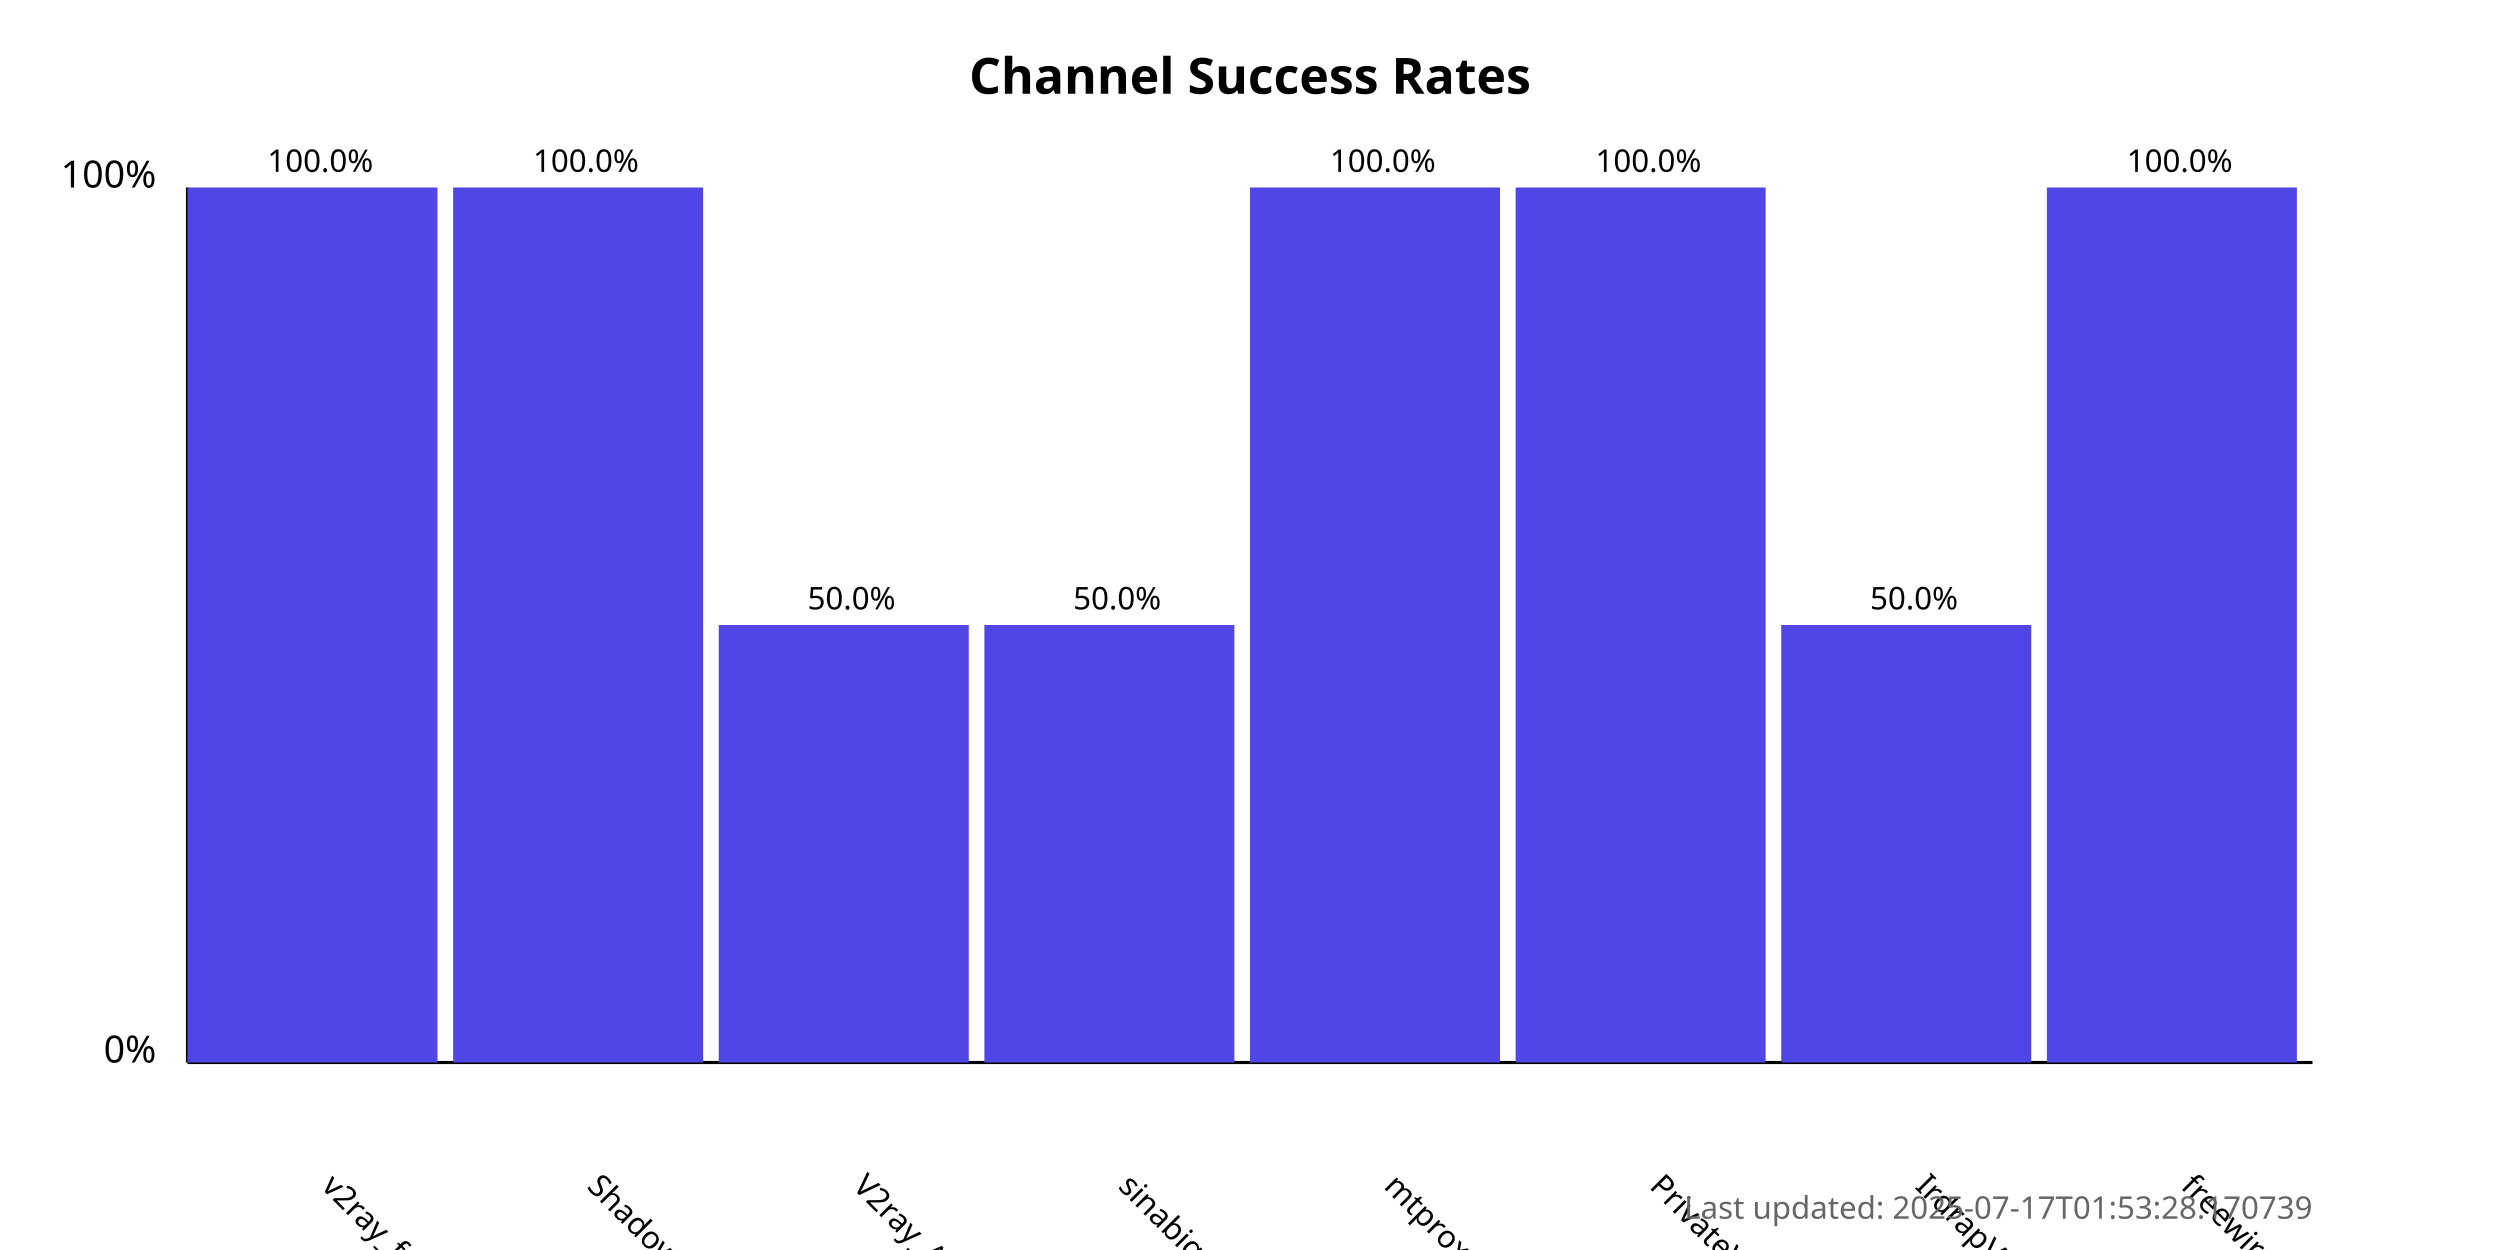
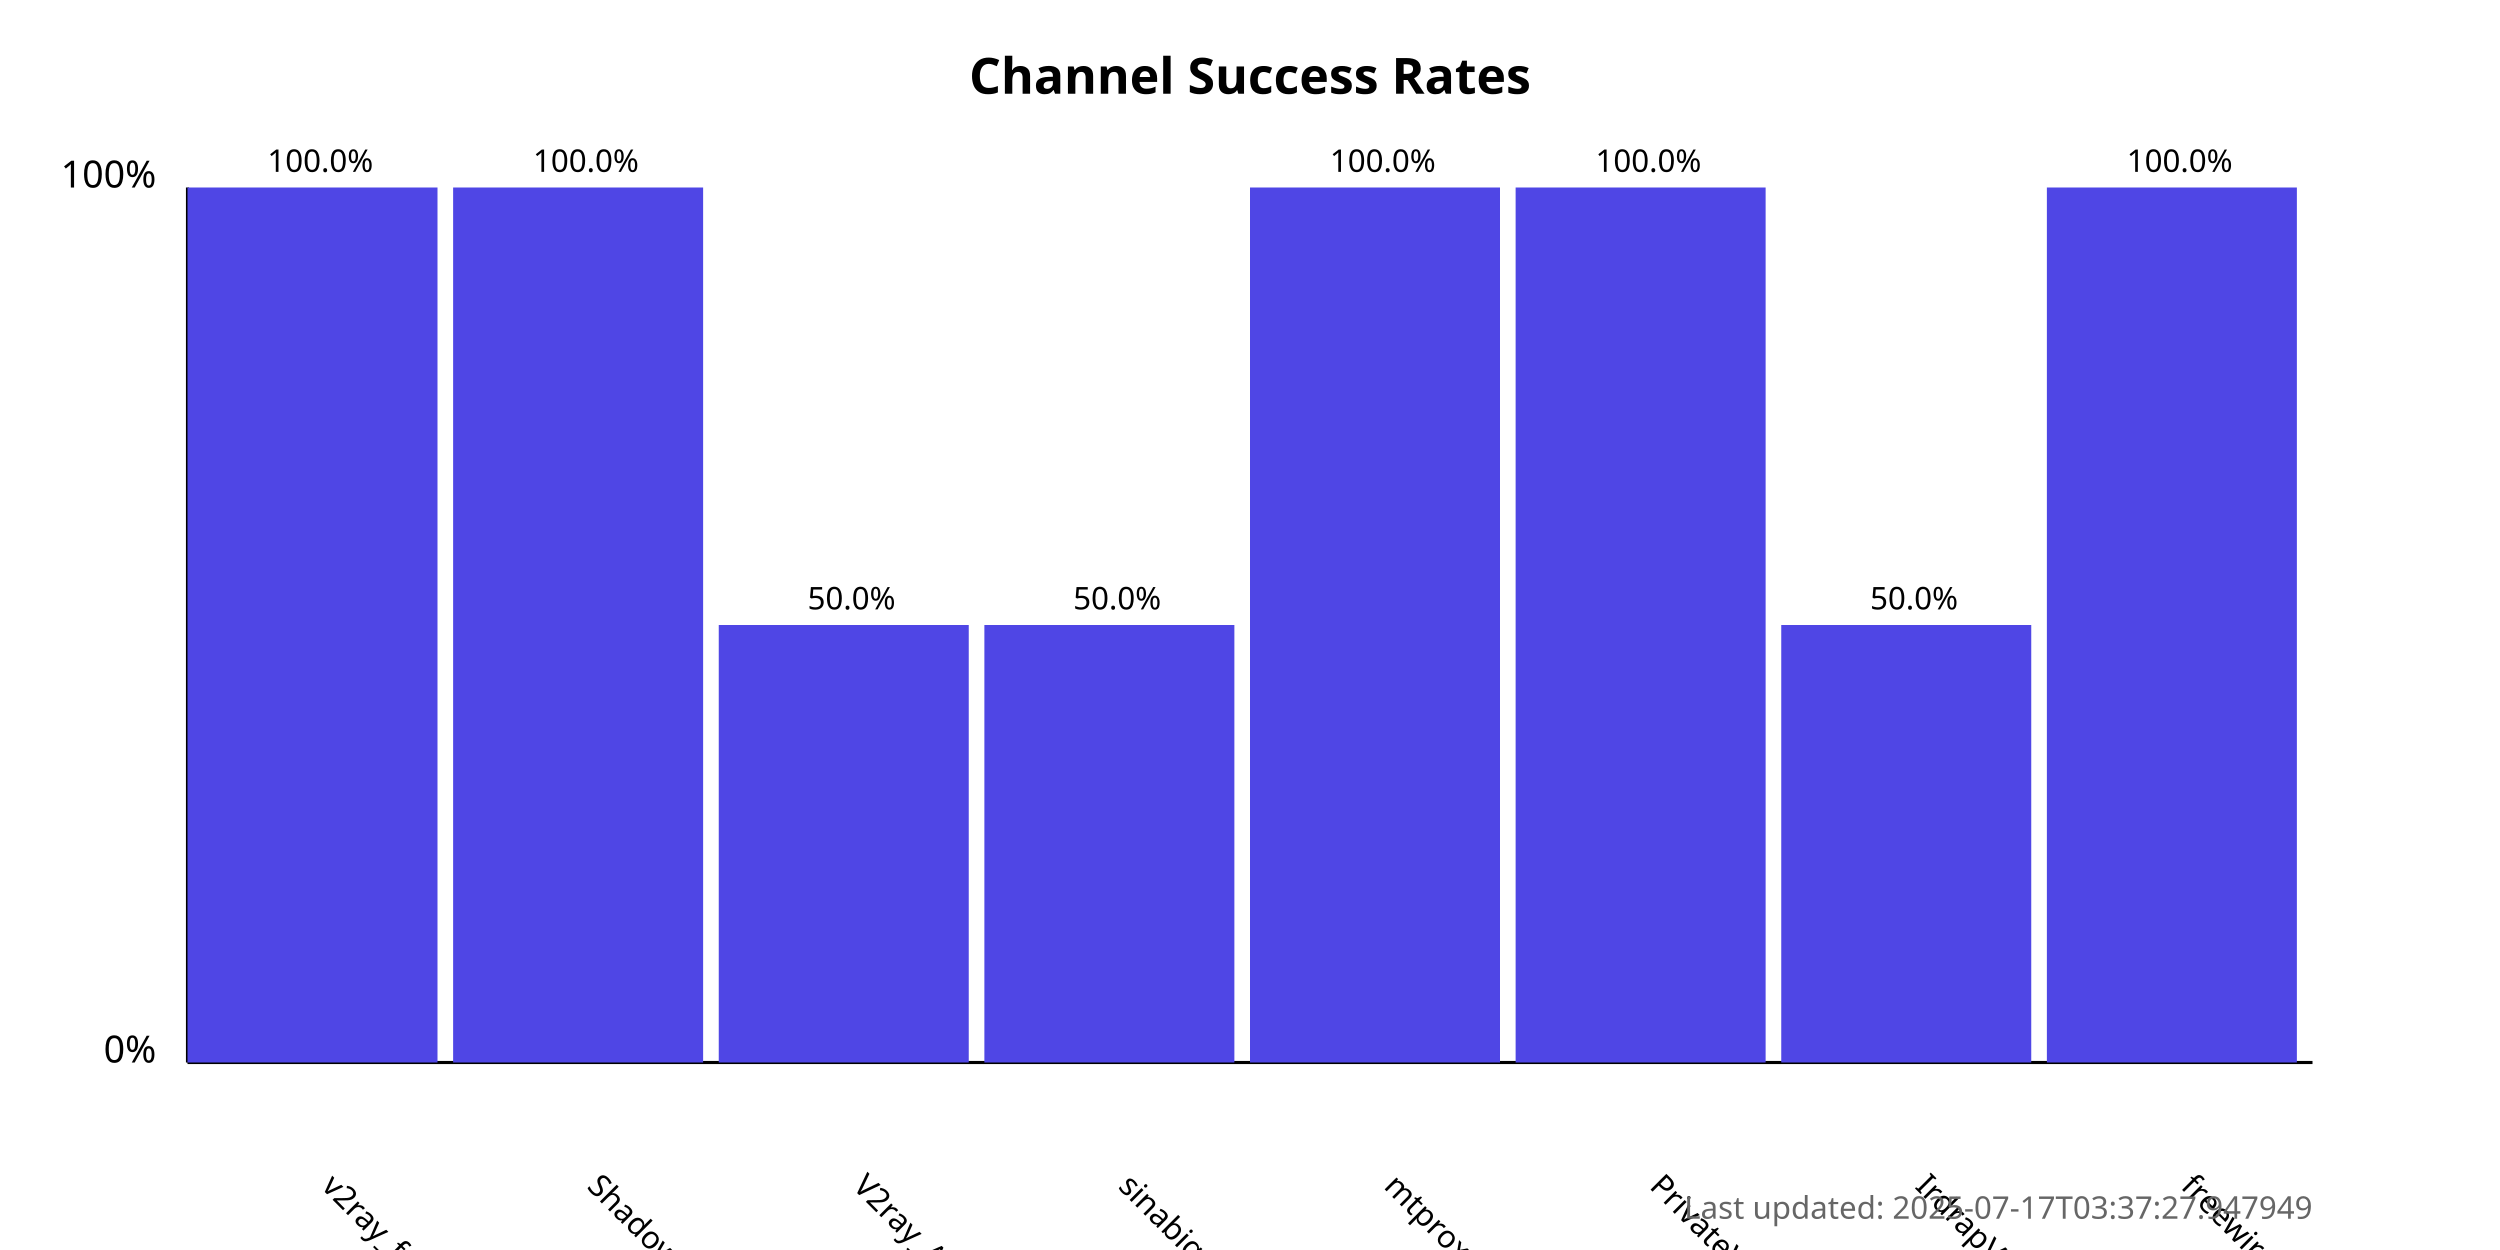
<svg xmlns="http://www.w3.org/2000/svg" width="800" height="400">
  <style>
            .chart-title { font: bold 16px sans-serif; }
            .axis-label { font: 12px sans-serif; }
            .tick-label { font: 10px sans-serif; }
            .bar { fill: #4f46e5; }
            .bar:hover { fill: #6366f1; }
            .timestamp { font: 10px sans-serif; fill: #666; }
        </style>
  <text x="400.0" y="30" text-anchor="middle" class="chart-title">
            Channel Success Rates
        </text>
  <line x1="60" y1="340" x2="60" y2="60" stroke="black" stroke-width="1" />
  <line x1="60" y1="340" x2="740" y2="340" stroke="black" stroke-width="1" />
  <text x="50" y="340" text-anchor="end" class="axis-label">0%</text>
  <text x="50" y="60" text-anchor="end" class="axis-label">100%</text>
  <g>
    <rect x="60" y="60.0" width="80.0" height="280.0" class="bar" />
    <text x="102.5" y="380" transform="rotate(45, 102.5, 380)" text-anchor="start" class="tick-label">
                v2ray_free_conf
            </text>
    <text x="102.5" y="55.0" text-anchor="middle" class="tick-label">
                100.0%
            </text>
  </g>
  <g>
    <rect x="145.0" y="60.0" width="80.0" height="280.0" class="bar" />
    <text x="187.5" y="380" transform="rotate(45, 187.5, 380)" text-anchor="start" class="tick-label">
                ShadowProxy66
            </text>
    <text x="187.5" y="55.0" text-anchor="middle" class="tick-label">
                100.0%
            </text>
  </g>
  <g>
    <rect x="230.0" y="200.0" width="80.0" height="140.0" class="bar" />
    <text x="272.5" y="380" transform="rotate(45, 272.5, 380)" text-anchor="start" class="tick-label">
                V2ray_Alpha
            </text>
    <text x="272.5" y="195.0" text-anchor="middle" class="tick-label">
                50.0%
            </text>
  </g>
  <g>
    <rect x="315.0" y="200.0" width="80.0" height="140.0" class="bar" />
    <text x="357.5" y="380" transform="rotate(45, 357.5, 380)" text-anchor="start" class="tick-label">
                sinabigo
            </text>
    <text x="357.5" y="195.0" text-anchor="middle" class="tick-label">
                50.0%
            </text>
  </g>
  <g>
    <rect x="400.0" y="60.0" width="80.0" height="280.0" class="bar" />
    <text x="442.5" y="380" transform="rotate(45, 442.5, 380)" text-anchor="start" class="tick-label">
                mtproxy_lists
            </text>
    <text x="442.5" y="55.0" text-anchor="middle" class="tick-label">
                100.0%
            </text>
  </g>
  <g>
    <rect x="485.0" y="60.0" width="80.0" height="280.0" class="bar" />
    <text x="527.5" y="380" transform="rotate(45, 527.5, 380)" text-anchor="start" class="tick-label">
                PrivateVPNs
            </text>
    <text x="527.5" y="55.0" text-anchor="middle" class="tick-label">
                100.0%
            </text>
  </g>
  <g>
    <rect x="570.0" y="200.0" width="80.0" height="140.0" class="bar" />
    <text x="612.5" y="380" transform="rotate(45, 612.5, 380)" text-anchor="start" class="tick-label">
                IrdrapVPNnews
            </text>
    <text x="612.5" y="195.0" text-anchor="middle" class="tick-label">
                50.0%
            </text>
  </g>
  <g>
    <rect x="655.0" y="60.0" width="80.0" height="280.0" class="bar" />
    <text x="697.5" y="380" transform="rotate(45, 697.5, 380)" text-anchor="start" class="tick-label">
                freewireguard
            </text>
    <text x="697.5" y="55.0" text-anchor="middle" class="tick-label">
                100.0%
            </text>
  </g>
  <text x="740" y="390" text-anchor="end" class="timestamp">
-             Last updated: 2025-07-17T01:53:28.170739
+             Last updated: 2025-07-17T03:37:27.947949
        </text>
</svg>
